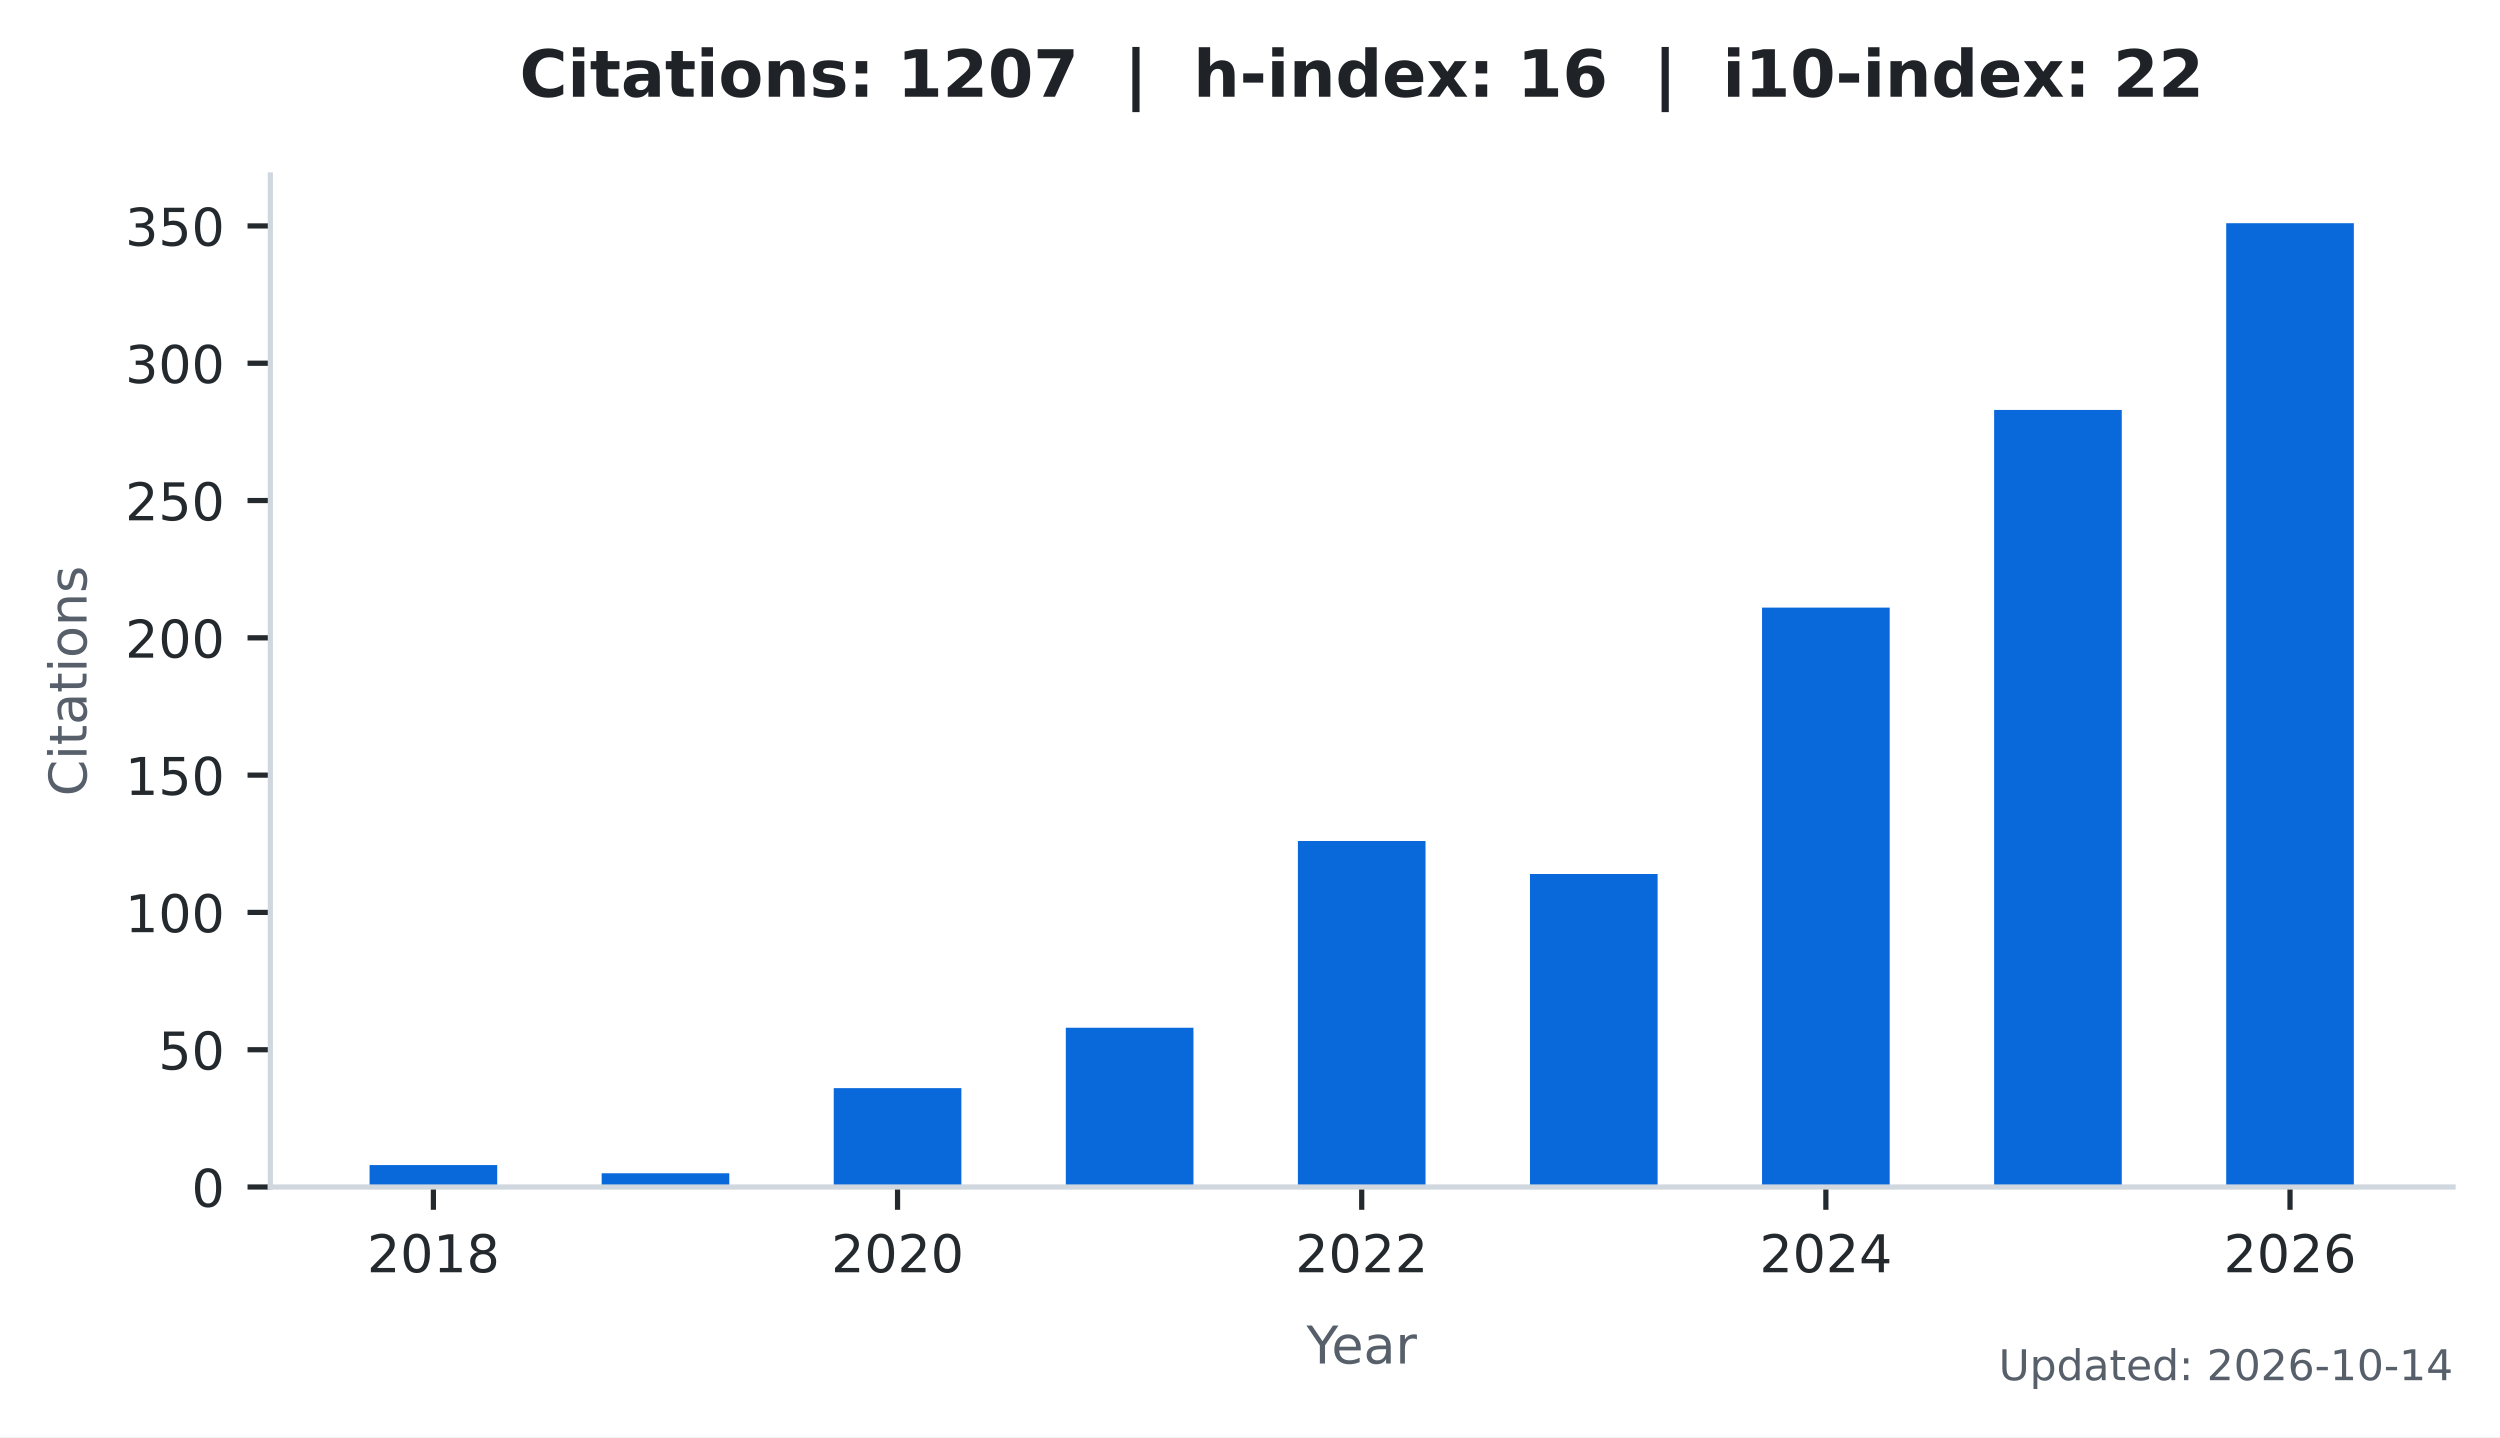
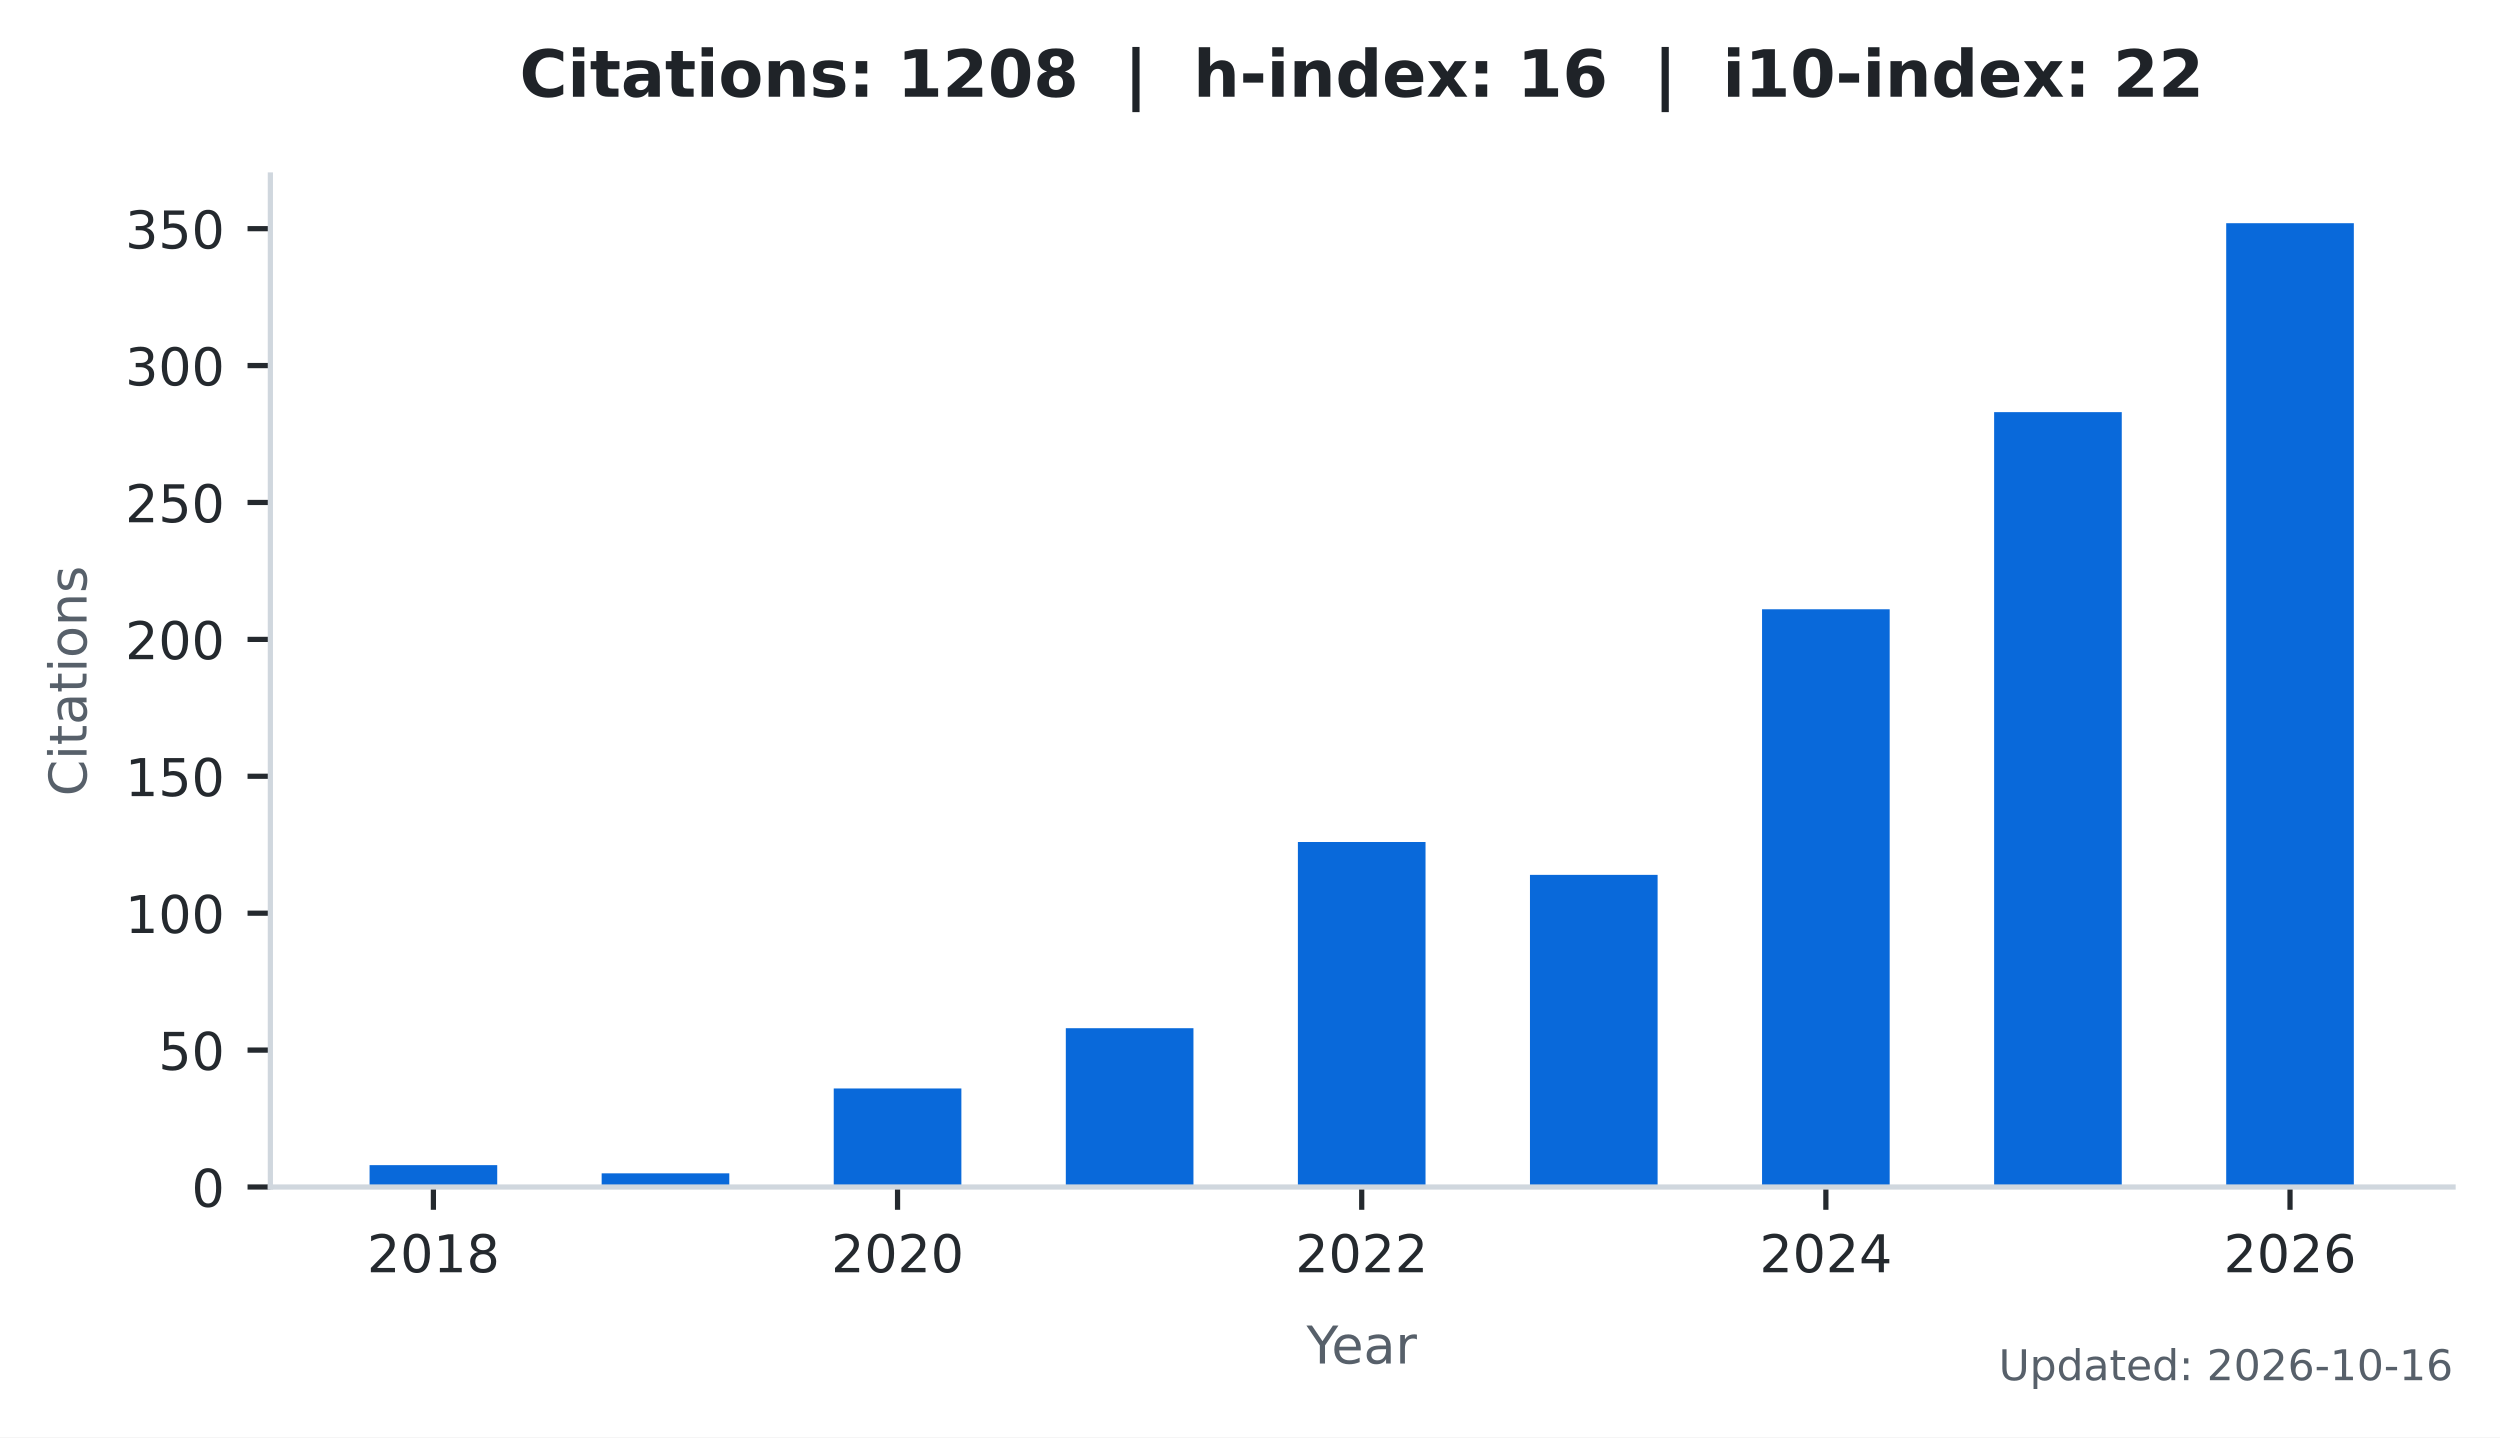
<svg xmlns="http://www.w3.org/2000/svg" xmlns:xlink="http://www.w3.org/1999/xlink" width="383.471pt" height="220.466pt" viewBox="0 0 383.471 220.466" version="1.1">
  <defs>
    <style type="text/css">*{stroke-linejoin: round; stroke-linecap: butt}</style>
  </defs>
  <g id="figure_1">
    <g id="patch_1">
      <path d="M 0 220.466  L 383.471 220.466  L 383.471 0  L 0 0  z " style="fill: #ffffff" />
    </g>
    <g id="axes_1">
      <g id="patch_2">
        <path d="M 41.471 182.074  L 376.271 182.074  L 376.271 26.842  L 41.471 26.842  z " style="fill: #ffffff" />
      </g>
      <g id="patch_3">
-         <path d="M 56.689 182.074  L 76.268 182.074  L 76.268 178.705  L 56.689 178.705  z " clip-path="url(#p76099738cc)" style="fill: #0969da" />
+         <path d="M 56.689 182.074  L 76.268 182.074  L 76.268 178.714  L 56.689 178.714  z " clip-path="url(#pdaecfb54b5)" style="fill: #0969da" />
      </g>
      <g id="patch_4">
-         <path d="M 92.287 182.074  L 111.866 182.074  L 111.866 179.968  L 92.287 179.968  z " clip-path="url(#p76099738cc)" style="fill: #0969da" />
+         <path d="M 92.287 182.074  L 111.866 182.074  L 111.866 179.974  L 92.287 179.974  z " clip-path="url(#pdaecfb54b5)" style="fill: #0969da" />
      </g>
      <g id="patch_5">
-         <path d="M 127.885 182.074  L 147.464 182.074  L 147.464 166.911  L 127.885 166.911  z " clip-path="url(#p76099738cc)" style="fill: #0969da" />
+         <path d="M 127.885 182.074  L 147.464 182.074  L 147.464 166.954  L 127.885 166.954  z " clip-path="url(#pdaecfb54b5)" style="fill: #0969da" />
      </g>
      <g id="patch_6">
-         <path d="M 163.483 182.074  L 183.062 182.074  L 183.062 157.645  L 163.483 157.645  z " clip-path="url(#p76099738cc)" style="fill: #0969da" />
+         <path d="M 163.483 182.074  L 183.062 182.074  L 183.062 157.714  L 163.483 157.714  z " clip-path="url(#pdaecfb54b5)" style="fill: #0969da" />
      </g>
      <g id="patch_7">
-         <path d="M 199.081 182.074  L 218.66 182.074  L 218.66 129.003  L 199.081 129.003  z " clip-path="url(#p76099738cc)" style="fill: #0969da" />
+         <path d="M 199.081 182.074  L 218.66 182.074  L 218.66 129.154  L 199.081 129.154  z " clip-path="url(#pdaecfb54b5)" style="fill: #0969da" />
      </g>
      <g id="patch_8">
-         <path d="M 234.679 182.074  L 254.258 182.074  L 254.258 134.058  L 234.679 134.058  z " clip-path="url(#p76099738cc)" style="fill: #0969da" />
+         <path d="M 234.679 182.074  L 254.258 182.074  L 254.258 134.194  L 234.679 134.194  z " clip-path="url(#pdaecfb54b5)" style="fill: #0969da" />
      </g>
      <g id="patch_9">
-         <path d="M 270.277 182.074  L 289.856 182.074  L 289.856 93.202  L 270.277 93.202  z " clip-path="url(#p76099738cc)" style="fill: #0969da" />
+         <path d="M 270.277 182.074  L 289.856 182.074  L 289.856 93.454  L 270.277 93.454  z " clip-path="url(#pdaecfb54b5)" style="fill: #0969da" />
      </g>
      <g id="patch_10">
-         <path d="M 305.875 182.074  L 325.454 182.074  L 325.454 62.876  L 305.875 62.876  z " clip-path="url(#p76099738cc)" style="fill: #0969da" />
+         <path d="M 305.875 182.074  L 325.454 182.074  L 325.454 63.214  L 305.875 63.214  z " clip-path="url(#pdaecfb54b5)" style="fill: #0969da" />
      </g>
      <g id="patch_11">
-         <path d="M 341.473 182.074  L 361.052 182.074  L 361.052 34.234  L 341.473 34.234  z " clip-path="url(#p76099738cc)" style="fill: #0969da" />
+         <path d="M 341.473 182.074  L 361.052 182.074  L 361.052 34.234  L 341.473 34.234  z " clip-path="url(#pdaecfb54b5)" style="fill: #0969da" />
      </g>
      <g id="matplotlib.axis_1">
        <g id="xtick_1">
          <g id="line2d_1">
            <defs>
-               <path id="mf064dfe8e4" d="M 0 0  L 0 3.5  " style="stroke: #24292e; stroke-width: 0.8" />
+               <path id="m89a519da83" d="M 0 0  L 0 3.5  " style="stroke: #24292e; stroke-width: 0.8" />
            </defs>
            <g>
-               <use xlink:href="#mf064dfe8e4" x="66.478" y="182.074" style="fill: #24292e; stroke: #24292e; stroke-width: 0.8" />
+               <use xlink:href="#m89a519da83" x="66.478" y="182.074" style="fill: #24292e; stroke: #24292e; stroke-width: 0.8" />
            </g>
          </g>
          <g id="text_1">
            <g style="fill: #24292e" transform="translate(56.29828 195.1523) scale(0.08 -0.08)">
              <defs>
                <path id="DejaVuSans-15" d="M 1228 531  L 3431 531  L 3431 0  L 469 0  L 469 531  Q 828 903 1448 1529  Q 2069 2156 2228 2338  Q 2531 2678 2651 2914  Q 2772 3150 2772 3378  Q 2772 3750 2511 3984  Q 2250 4219 1831 4219  Q 1534 4219 1204 4116  Q 875 4013 500 3803  L 500 4441  Q 881 4594 1212 4672  Q 1544 4750 1819 4750  Q 2544 4750 2975 4387  Q 3406 4025 3406 3419  Q 3406 3131 3298 2873  Q 3191 2616 2906 2266  Q 2828 2175 2409 1742  Q 1991 1309 1228 531  z " transform="scale(0.015625)" />
                <path id="DejaVuSans-13" d="M 2034 4250  Q 1547 4250 1301 3770  Q 1056 3291 1056 2328  Q 1056 1369 1301 889  Q 1547 409 2034 409  Q 2525 409 2770 889  Q 3016 1369 3016 2328  Q 3016 3291 2770 3770  Q 2525 4250 2034 4250  z M 2034 4750  Q 2819 4750 3233 4129  Q 3647 3509 3647 2328  Q 3647 1150 3233 529  Q 2819 -91 2034 -91  Q 1250 -91 836 529  Q 422 1150 422 2328  Q 422 3509 836 4129  Q 1250 4750 2034 4750  z " transform="scale(0.015625)" />
                <path id="DejaVuSans-14" d="M 794 531  L 1825 531  L 1825 4091  L 703 3866  L 703 4441  L 1819 4666  L 2450 4666  L 2450 531  L 3481 531  L 3481 0  L 794 0  L 794 531  z " transform="scale(0.015625)" />
                <path id="DejaVuSans-1b" d="M 2034 2216  Q 1584 2216 1326 1975  Q 1069 1734 1069 1313  Q 1069 891 1326 650  Q 1584 409 2034 409  Q 2484 409 2743 651  Q 3003 894 3003 1313  Q 3003 1734 2745 1975  Q 2488 2216 2034 2216  z M 1403 2484  Q 997 2584 770 2862  Q 544 3141 544 3541  Q 544 4100 942 4425  Q 1341 4750 2034 4750  Q 2731 4750 3128 4425  Q 3525 4100 3525 3541  Q 3525 3141 3298 2862  Q 3072 2584 2669 2484  Q 3125 2378 3379 2068  Q 3634 1759 3634 1313  Q 3634 634 3220 271  Q 2806 -91 2034 -91  Q 1263 -91 848 271  Q 434 634 434 1313  Q 434 1759 690 2068  Q 947 2378 1403 2484  z M 1172 3481  Q 1172 3119 1398 2916  Q 1625 2713 2034 2713  Q 2441 2713 2670 2916  Q 2900 3119 2900 3481  Q 2900 3844 2670 4047  Q 2441 4250 2034 4250  Q 1625 4250 1398 4047  Q 1172 3844 1172 3481  z " transform="scale(0.015625)" />
              </defs>
              <use xlink:href="#DejaVuSans-15" />
              <use xlink:href="#DejaVuSans-13" transform="translate(63.625 0)" />
              <use xlink:href="#DejaVuSans-14" transform="translate(127.25 0)" />
              <use xlink:href="#DejaVuSans-1b" transform="translate(190.875 0)" />
            </g>
          </g>
        </g>
        <g id="xtick_2">
          <g id="line2d_2">
            <g>
-               <use xlink:href="#mf064dfe8e4" x="137.674" y="182.074" style="fill: #24292e; stroke: #24292e; stroke-width: 0.8" />
+               <use xlink:href="#m89a519da83" x="137.674" y="182.074" style="fill: #24292e; stroke: #24292e; stroke-width: 0.8" />
            </g>
          </g>
          <g id="text_2">
            <g style="fill: #24292e" transform="translate(127.4945 195.1523) scale(0.08 -0.08)">
              <use xlink:href="#DejaVuSans-15" />
              <use xlink:href="#DejaVuSans-13" transform="translate(63.625 0)" />
              <use xlink:href="#DejaVuSans-15" transform="translate(127.25 0)" />
              <use xlink:href="#DejaVuSans-13" transform="translate(190.875 0)" />
            </g>
          </g>
        </g>
        <g id="xtick_3">
          <g id="line2d_3">
            <g>
-               <use xlink:href="#mf064dfe8e4" x="208.871" y="182.074" style="fill: #24292e; stroke: #24292e; stroke-width: 0.8" />
+               <use xlink:href="#m89a519da83" x="208.871" y="182.074" style="fill: #24292e; stroke: #24292e; stroke-width: 0.8" />
            </g>
          </g>
          <g id="text_3">
            <g style="fill: #24292e" transform="translate(198.6906 195.1523) scale(0.08 -0.08)">
              <use xlink:href="#DejaVuSans-15" />
              <use xlink:href="#DejaVuSans-13" transform="translate(63.625 0)" />
              <use xlink:href="#DejaVuSans-15" transform="translate(127.25 0)" />
              <use xlink:href="#DejaVuSans-15" transform="translate(190.875 0)" />
            </g>
          </g>
        </g>
        <g id="xtick_4">
          <g id="line2d_4">
            <g>
-               <use xlink:href="#mf064dfe8e4" x="280.067" y="182.074" style="fill: #24292e; stroke: #24292e; stroke-width: 0.8" />
+               <use xlink:href="#m89a519da83" x="280.067" y="182.074" style="fill: #24292e; stroke: #24292e; stroke-width: 0.8" />
            </g>
          </g>
          <g id="text_4">
            <g style="fill: #24292e" transform="translate(269.8868 195.1523) scale(0.08 -0.08)">
              <defs>
                <path id="DejaVuSans-17" d="M 2419 4116  L 825 1625  L 2419 1625  L 2419 4116  z M 2253 4666  L 3047 4666  L 3047 1625  L 3713 1625  L 3713 1100  L 3047 1100  L 3047 0  L 2419 0  L 2419 1100  L 313 1100  L 313 1709  L 2253 4666  z " transform="scale(0.015625)" />
              </defs>
              <use xlink:href="#DejaVuSans-15" />
              <use xlink:href="#DejaVuSans-13" transform="translate(63.625 0)" />
              <use xlink:href="#DejaVuSans-15" transform="translate(127.25 0)" />
              <use xlink:href="#DejaVuSans-17" transform="translate(190.875 0)" />
            </g>
          </g>
        </g>
        <g id="xtick_5">
          <g id="line2d_5">
            <g>
-               <use xlink:href="#mf064dfe8e4" x="351.263" y="182.074" style="fill: #24292e; stroke: #24292e; stroke-width: 0.8" />
+               <use xlink:href="#m89a519da83" x="351.263" y="182.074" style="fill: #24292e; stroke: #24292e; stroke-width: 0.8" />
            </g>
          </g>
          <g id="text_5">
            <g style="fill: #24292e" transform="translate(341.083 195.1523) scale(0.08 -0.08)">
              <defs>
                <path id="DejaVuSans-19" d="M 2113 2584  Q 1688 2584 1439 2293  Q 1191 2003 1191 1497  Q 1191 994 1439 701  Q 1688 409 2113 409  Q 2538 409 2786 701  Q 3034 994 3034 1497  Q 3034 2003 2786 2293  Q 2538 2584 2113 2584  z M 3366 4563  L 3366 3988  Q 3128 4100 2886 4159  Q 2644 4219 2406 4219  Q 1781 4219 1451 3797  Q 1122 3375 1075 2522  Q 1259 2794 1537 2939  Q 1816 3084 2150 3084  Q 2853 3084 3261 2657  Q 3669 2231 3669 1497  Q 3669 778 3244 343  Q 2819 -91 2113 -91  Q 1303 -91 875 529  Q 447 1150 447 2328  Q 447 3434 972 4092  Q 1497 4750 2381 4750  Q 2619 4750 2861 4703  Q 3103 4656 3366 4563  z " transform="scale(0.015625)" />
              </defs>
              <use xlink:href="#DejaVuSans-15" />
              <use xlink:href="#DejaVuSans-13" transform="translate(63.625 0)" />
              <use xlink:href="#DejaVuSans-15" transform="translate(127.25 0)" />
              <use xlink:href="#DejaVuSans-19" transform="translate(190.875 0)" />
            </g>
          </g>
        </g>
        <g id="text_6">
          <g style="fill: #57606a" transform="translate(200.4019 209.1523) scale(0.08 -0.08)">
            <defs>
              <path id="DejaVuSans-3c" d="M -13 4666  L 666 4666  L 1959 2747  L 3244 4666  L 3922 4666  L 2272 2222  L 2272 0  L 1638 0  L 1638 2222  L -13 4666  z " transform="scale(0.015625)" />
              <path id="DejaVuSans-48" d="M 3597 1894  L 3597 1613  L 953 1613  Q 991 1019 1311 708  Q 1631 397 2203 397  Q 2534 397 2845 478  Q 3156 559 3463 722  L 3463 178  Q 3153 47 2828 -22  Q 2503 -91 2169 -91  Q 1331 -91 842 396  Q 353 884 353 1716  Q 353 2575 817 3079  Q 1281 3584 2069 3584  Q 2775 3584 3186 3129  Q 3597 2675 3597 1894  z M 3022 2063  Q 3016 2534 2758 2815  Q 2500 3097 2075 3097  Q 1594 3097 1305 2825  Q 1016 2553 972 2059  L 3022 2063  z " transform="scale(0.015625)" />
              <path id="DejaVuSans-44" d="M 2194 1759  Q 1497 1759 1228 1600  Q 959 1441 959 1056  Q 959 750 1161 570  Q 1363 391 1709 391  Q 2188 391 2477 730  Q 2766 1069 2766 1631  L 2766 1759  L 2194 1759  z M 3341 1997  L 3341 0  L 2766 0  L 2766 531  Q 2569 213 2275 61  Q 1981 -91 1556 -91  Q 1019 -91 701 211  Q 384 513 384 1019  Q 384 1609 779 1909  Q 1175 2209 1959 2209  L 2766 2209  L 2766 2266  Q 2766 2663 2505 2880  Q 2244 3097 1772 3097  Q 1472 3097 1187 3025  Q 903 2953 641 2809  L 641 3341  Q 956 3463 1253 3523  Q 1550 3584 1831 3584  Q 2591 3584 2966 3190  Q 3341 2797 3341 1997  z " transform="scale(0.015625)" />
              <path id="DejaVuSans-55" d="M 2631 2963  Q 2534 3019 2420 3045  Q 2306 3072 2169 3072  Q 1681 3072 1420 2755  Q 1159 2438 1159 1844  L 1159 0  L 581 0  L 581 3500  L 1159 3500  L 1159 2956  Q 1341 3275 1631 3429  Q 1922 3584 2338 3584  Q 2397 3584 2469 3576  Q 2541 3569 2628 3553  L 2631 2963  z " transform="scale(0.015625)" />
            </defs>
            <use xlink:href="#DejaVuSans-3c" />
            <use xlink:href="#DejaVuSans-48" transform="translate(47.79688 0)" />
            <use xlink:href="#DejaVuSans-44" transform="translate(109.3281 0)" />
            <use xlink:href="#DejaVuSans-55" transform="translate(170.6094 0)" />
          </g>
        </g>
      </g>
      <g id="matplotlib.axis_2">
        <g id="ytick_1">
          <g id="line2d_6">
            <defs>
-               <path id="me6061c3092" d="M 0 0  L -3.5 0  " style="stroke: #24292e; stroke-width: 0.8" />
+               <path id="mbbc6c8b63c" d="M 0 0  L -3.5 0  " style="stroke: #24292e; stroke-width: 0.8" />
            </defs>
            <g>
-               <use xlink:href="#me6061c3092" x="41.471" y="182.074" style="fill: #24292e; stroke: #24292e; stroke-width: 0.8" />
+               <use xlink:href="#mbbc6c8b63c" x="41.471" y="182.074" style="fill: #24292e; stroke: #24292e; stroke-width: 0.8" />
            </g>
          </g>
          <g id="text_7">
            <g style="fill: #24292e" transform="translate(29.38062 185.1132) scale(0.08 -0.08)">
              <use xlink:href="#DejaVuSans-13" />
            </g>
          </g>
        </g>
        <g id="ytick_2">
          <g id="line2d_7">
            <g>
-               <use xlink:href="#me6061c3092" x="41.471" y="161.014" style="fill: #24292e; stroke: #24292e; stroke-width: 0.8" />
+               <use xlink:href="#mbbc6c8b63c" x="41.471" y="161.074" style="fill: #24292e; stroke: #24292e; stroke-width: 0.8" />
            </g>
          </g>
          <g id="text_8">
-             <g style="fill: #24292e" transform="translate(24.29062 164.0534) scale(0.08 -0.08)">
+             <g style="fill: #24292e" transform="translate(24.29062 164.1132) scale(0.08 -0.08)">
              <defs>
                <path id="DejaVuSans-18" d="M 691 4666  L 3169 4666  L 3169 4134  L 1269 4134  L 1269 2991  Q 1406 3038 1543 3061  Q 1681 3084 1819 3084  Q 2600 3084 3056 2656  Q 3513 2228 3513 1497  Q 3513 744 3044 326  Q 2575 -91 1722 -91  Q 1428 -91 1123 -41  Q 819 9 494 109  L 494 744  Q 775 591 1075 516  Q 1375 441 1709 441  Q 2250 441 2565 725  Q 2881 1009 2881 1497  Q 2881 1984 2565 2268  Q 2250 2553 1709 2553  Q 1456 2553 1204 2497  Q 953 2441 691 2322  L 691 4666  z " transform="scale(0.015625)" />
              </defs>
              <use xlink:href="#DejaVuSans-18" />
              <use xlink:href="#DejaVuSans-13" transform="translate(63.625 0)" />
            </g>
          </g>
        </g>
        <g id="ytick_3">
          <g id="line2d_8">
            <g>
-               <use xlink:href="#me6061c3092" x="41.471" y="139.955" style="fill: #24292e; stroke: #24292e; stroke-width: 0.8" />
+               <use xlink:href="#mbbc6c8b63c" x="41.471" y="140.074" style="fill: #24292e; stroke: #24292e; stroke-width: 0.8" />
            </g>
          </g>
          <g id="text_9">
-             <g style="fill: #24292e" transform="translate(19.20062 142.9936) scale(0.08 -0.08)">
+             <g style="fill: #24292e" transform="translate(19.20062 143.1132) scale(0.08 -0.08)">
              <use xlink:href="#DejaVuSans-14" />
              <use xlink:href="#DejaVuSans-13" transform="translate(63.625 0)" />
              <use xlink:href="#DejaVuSans-13" transform="translate(127.25 0)" />
            </g>
          </g>
        </g>
        <g id="ytick_4">
          <g id="line2d_9">
            <g>
-               <use xlink:href="#me6061c3092" x="41.471" y="118.895" style="fill: #24292e; stroke: #24292e; stroke-width: 0.8" />
+               <use xlink:href="#mbbc6c8b63c" x="41.471" y="119.074" style="fill: #24292e; stroke: #24292e; stroke-width: 0.8" />
            </g>
          </g>
          <g id="text_10">
-             <g style="fill: #24292e" transform="translate(19.20062 121.9338) scale(0.08 -0.08)">
+             <g style="fill: #24292e" transform="translate(19.20062 122.1132) scale(0.08 -0.08)">
              <use xlink:href="#DejaVuSans-14" />
              <use xlink:href="#DejaVuSans-18" transform="translate(63.625 0)" />
              <use xlink:href="#DejaVuSans-13" transform="translate(127.25 0)" />
            </g>
          </g>
        </g>
        <g id="ytick_5">
          <g id="line2d_10">
            <g>
-               <use xlink:href="#me6061c3092" x="41.471" y="97.835" style="fill: #24292e; stroke: #24292e; stroke-width: 0.8" />
+               <use xlink:href="#mbbc6c8b63c" x="41.471" y="98.074" style="fill: #24292e; stroke: #24292e; stroke-width: 0.8" />
            </g>
          </g>
          <g id="text_11">
-             <g style="fill: #24292e" transform="translate(19.20062 100.8739) scale(0.08 -0.08)">
+             <g style="fill: #24292e" transform="translate(19.20062 101.1132) scale(0.08 -0.08)">
              <use xlink:href="#DejaVuSans-15" />
              <use xlink:href="#DejaVuSans-13" transform="translate(63.625 0)" />
              <use xlink:href="#DejaVuSans-13" transform="translate(127.25 0)" />
            </g>
          </g>
        </g>
        <g id="ytick_6">
          <g id="line2d_11">
            <g>
-               <use xlink:href="#me6061c3092" x="41.471" y="76.775" style="fill: #24292e; stroke: #24292e; stroke-width: 0.8" />
+               <use xlink:href="#mbbc6c8b63c" x="41.471" y="77.074" style="fill: #24292e; stroke: #24292e; stroke-width: 0.8" />
            </g>
          </g>
          <g id="text_12">
-             <g style="fill: #24292e" transform="translate(19.20062 79.8141) scale(0.08 -0.08)">
+             <g style="fill: #24292e" transform="translate(19.20062 80.11325) scale(0.08 -0.08)">
              <use xlink:href="#DejaVuSans-15" />
              <use xlink:href="#DejaVuSans-18" transform="translate(63.625 0)" />
              <use xlink:href="#DejaVuSans-13" transform="translate(127.25 0)" />
            </g>
          </g>
        </g>
        <g id="ytick_7">
          <g id="line2d_12">
            <g>
-               <use xlink:href="#me6061c3092" x="41.471" y="55.715" style="fill: #24292e; stroke: #24292e; stroke-width: 0.8" />
+               <use xlink:href="#mbbc6c8b63c" x="41.471" y="56.074" style="fill: #24292e; stroke: #24292e; stroke-width: 0.8" />
            </g>
          </g>
          <g id="text_13">
-             <g style="fill: #24292e" transform="translate(19.20062 58.75428) scale(0.08 -0.08)">
+             <g style="fill: #24292e" transform="translate(19.20062 59.11325) scale(0.08 -0.08)">
              <defs>
                <path id="DejaVuSans-16" d="M 2597 2516  Q 3050 2419 3304 2112  Q 3559 1806 3559 1356  Q 3559 666 3084 287  Q 2609 -91 1734 -91  Q 1441 -91 1130 -33  Q 819 25 488 141  L 488 750  Q 750 597 1062 519  Q 1375 441 1716 441  Q 2309 441 2620 675  Q 2931 909 2931 1356  Q 2931 1769 2642 2001  Q 2353 2234 1838 2234  L 1294 2234  L 1294 2753  L 1863 2753  Q 2328 2753 2575 2939  Q 2822 3125 2822 3475  Q 2822 3834 2567 4026  Q 2313 4219 1838 4219  Q 1578 4219 1281 4162  Q 984 4106 628 3988  L 628 4550  Q 988 4650 1302 4700  Q 1616 4750 1894 4750  Q 2613 4750 3031 4423  Q 3450 4097 3450 3541  Q 3450 3153 3228 2886  Q 3006 2619 2597 2516  z " transform="scale(0.015625)" />
              </defs>
              <use xlink:href="#DejaVuSans-16" />
              <use xlink:href="#DejaVuSans-13" transform="translate(63.625 0)" />
              <use xlink:href="#DejaVuSans-13" transform="translate(127.25 0)" />
            </g>
          </g>
        </g>
        <g id="ytick_8">
          <g id="line2d_13">
            <g>
-               <use xlink:href="#me6061c3092" x="41.471" y="34.655" style="fill: #24292e; stroke: #24292e; stroke-width: 0.8" />
+               <use xlink:href="#mbbc6c8b63c" x="41.471" y="35.074" style="fill: #24292e; stroke: #24292e; stroke-width: 0.8" />
            </g>
          </g>
          <g id="text_14">
-             <g style="fill: #24292e" transform="translate(19.20062 37.69445) scale(0.08 -0.08)">
+             <g style="fill: #24292e" transform="translate(19.20062 38.11325) scale(0.08 -0.08)">
              <use xlink:href="#DejaVuSans-16" />
              <use xlink:href="#DejaVuSans-18" transform="translate(63.625 0)" />
              <use xlink:href="#DejaVuSans-13" transform="translate(127.25 0)" />
            </g>
          </g>
        </g>
        <g id="text_15">
          <g style="fill: #57606a" transform="translate(13.27875 122.1276) rotate(-90) scale(0.08 -0.08)">
            <defs>
              <path id="DejaVuSans-26" d="M 4122 4306  L 4122 3641  Q 3803 3938 3442 4084  Q 3081 4231 2675 4231  Q 1875 4231 1450 3742  Q 1025 3253 1025 2328  Q 1025 1406 1450 917  Q 1875 428 2675 428  Q 3081 428 3442 575  Q 3803 722 4122 1019  L 4122 359  Q 3791 134 3420 21  Q 3050 -91 2638 -91  Q 1578 -91 968 557  Q 359 1206 359 2328  Q 359 3453 968 4101  Q 1578 4750 2638 4750  Q 3056 4750 3426 4639  Q 3797 4528 4122 4306  z " transform="scale(0.015625)" />
              <path id="DejaVuSans-4c" d="M 603 3500  L 1178 3500  L 1178 0  L 603 0  L 603 3500  z M 603 4863  L 1178 4863  L 1178 4134  L 603 4134  L 603 4863  z " transform="scale(0.015625)" />
              <path id="DejaVuSans-57" d="M 1172 4494  L 1172 3500  L 2356 3500  L 2356 3053  L 1172 3053  L 1172 1153  Q 1172 725 1289 603  Q 1406 481 1766 481  L 2356 481  L 2356 0  L 1766 0  Q 1100 0 847 248  Q 594 497 594 1153  L 594 3053  L 172 3053  L 172 3500  L 594 3500  L 594 4494  L 1172 4494  z " transform="scale(0.015625)" />
              <path id="DejaVuSans-52" d="M 1959 3097  Q 1497 3097 1228 2736  Q 959 2375 959 1747  Q 959 1119 1226 758  Q 1494 397 1959 397  Q 2419 397 2687 759  Q 2956 1122 2956 1747  Q 2956 2369 2687 2733  Q 2419 3097 1959 3097  z M 1959 3584  Q 2709 3584 3137 3096  Q 3566 2609 3566 1747  Q 3566 888 3137 398  Q 2709 -91 1959 -91  Q 1206 -91 779 398  Q 353 888 353 1747  Q 353 2609 779 3096  Q 1206 3584 1959 3584  z " transform="scale(0.015625)" />
              <path id="DejaVuSans-51" d="M 3513 2113  L 3513 0  L 2938 0  L 2938 2094  Q 2938 2591 2744 2837  Q 2550 3084 2163 3084  Q 1697 3084 1428 2787  Q 1159 2491 1159 1978  L 1159 0  L 581 0  L 581 3500  L 1159 3500  L 1159 2956  Q 1366 3272 1645 3428  Q 1925 3584 2291 3584  Q 2894 3584 3203 3211  Q 3513 2838 3513 2113  z " transform="scale(0.015625)" />
              <path id="DejaVuSans-56" d="M 2834 3397  L 2834 2853  Q 2591 2978 2328 3040  Q 2066 3103 1784 3103  Q 1356 3103 1142 2972  Q 928 2841 928 2578  Q 928 2378 1081 2264  Q 1234 2150 1697 2047  L 1894 2003  Q 2506 1872 2764 1633  Q 3022 1394 3022 966  Q 3022 478 2636 193  Q 2250 -91 1575 -91  Q 1294 -91 989 -36  Q 684 19 347 128  L 347 722  Q 666 556 975 473  Q 1284 391 1588 391  Q 1994 391 2212 530  Q 2431 669 2431 922  Q 2431 1156 2273 1281  Q 2116 1406 1581 1522  L 1381 1569  Q 847 1681 609 1914  Q 372 2147 372 2553  Q 372 3047 722 3315  Q 1072 3584 1716 3584  Q 2034 3584 2315 3537  Q 2597 3491 2834 3397  z " transform="scale(0.015625)" />
            </defs>
            <use xlink:href="#DejaVuSans-26" />
            <use xlink:href="#DejaVuSans-4c" transform="translate(69.82812 0)" />
            <use xlink:href="#DejaVuSans-57" transform="translate(97.60938 0)" />
            <use xlink:href="#DejaVuSans-44" transform="translate(136.8125 0)" />
            <use xlink:href="#DejaVuSans-57" transform="translate(198.0938 0)" />
            <use xlink:href="#DejaVuSans-4c" transform="translate(237.2969 0)" />
            <use xlink:href="#DejaVuSans-52" transform="translate(265.0781 0)" />
            <use xlink:href="#DejaVuSans-51" transform="translate(326.2656 0)" />
            <use xlink:href="#DejaVuSans-56" transform="translate(389.6406 0)" />
          </g>
        </g>
      </g>
      <g id="patch_12">
        <path d="M 41.471 182.074  L 41.471 26.842  " style="fill: none; stroke: #d0d7de; stroke-width: 0.8; stroke-linejoin: miter; stroke-linecap: square" />
      </g>
      <g id="patch_13">
        <path d="M 41.471 182.074  L 376.271 182.074  " style="fill: none; stroke: #d0d7de; stroke-width: 0.8; stroke-linejoin: miter; stroke-linecap: square" />
      </g>
      <g id="text_16">
        <g style="fill: #57606a" transform="translate(306.5723 211.7047) scale(0.065 -0.065)">
          <defs>
            <path id="DejaVuSans-38" d="M 556 4666  L 1191 4666  L 1191 1831  Q 1191 1081 1462 751  Q 1734 422 2344 422  Q 2950 422 3222 751  Q 3494 1081 3494 1831  L 3494 4666  L 4128 4666  L 4128 1753  Q 4128 841 3676 375  Q 3225 -91 2344 -91  Q 1459 -91 1007 375  Q 556 841 556 1753  L 556 4666  z " transform="scale(0.015625)" />
            <path id="DejaVuSans-53" d="M 1159 525  L 1159 -1331  L 581 -1331  L 581 3500  L 1159 3500  L 1159 2969  Q 1341 3281 1617 3432  Q 1894 3584 2278 3584  Q 2916 3584 3314 3078  Q 3713 2572 3713 1747  Q 3713 922 3314 415  Q 2916 -91 2278 -91  Q 1894 -91 1617 61  Q 1341 213 1159 525  z M 3116 1747  Q 3116 2381 2855 2742  Q 2594 3103 2138 3103  Q 1681 3103 1420 2742  Q 1159 2381 1159 1747  Q 1159 1113 1420 752  Q 1681 391 2138 391  Q 2594 391 2855 752  Q 3116 1113 3116 1747  z " transform="scale(0.015625)" />
            <path id="DejaVuSans-47" d="M 2906 2969  L 2906 4863  L 3481 4863  L 3481 0  L 2906 0  L 2906 525  Q 2725 213 2448 61  Q 2172 -91 1784 -91  Q 1150 -91 751 415  Q 353 922 353 1747  Q 353 2572 751 3078  Q 1150 3584 1784 3584  Q 2172 3584 2448 3432  Q 2725 3281 2906 2969  z M 947 1747  Q 947 1113 1208 752  Q 1469 391 1925 391  Q 2381 391 2643 752  Q 2906 1113 2906 1747  Q 2906 2381 2643 2742  Q 2381 3103 1925 3103  Q 1469 3103 1208 2742  Q 947 2381 947 1747  z " transform="scale(0.015625)" />
            <path id="DejaVuSans-1d" d="M 750 794  L 1409 794  L 1409 0  L 750 0  L 750 794  z M 750 3309  L 1409 3309  L 1409 2516  L 750 2516  L 750 3309  z " transform="scale(0.015625)" />
            <path id="DejaVuSans-3" transform="scale(0.015625)" />
            <path id="DejaVuSans-10" d="M 313 2009  L 1997 2009  L 1997 1497  L 313 1497  L 313 2009  z " transform="scale(0.015625)" />
          </defs>
          <use xlink:href="#DejaVuSans-38" />
          <use xlink:href="#DejaVuSans-53" transform="translate(73.1875 0)" />
          <use xlink:href="#DejaVuSans-47" transform="translate(136.6719 0)" />
          <use xlink:href="#DejaVuSans-44" transform="translate(200.1562 0)" />
          <use xlink:href="#DejaVuSans-57" transform="translate(261.4375 0)" />
          <use xlink:href="#DejaVuSans-48" transform="translate(300.6406 0)" />
          <use xlink:href="#DejaVuSans-47" transform="translate(362.1719 0)" />
          <use xlink:href="#DejaVuSans-1d" transform="translate(425.6562 0)" />
          <use xlink:href="#DejaVuSans-3" transform="translate(459.3438 0)" />
          <use xlink:href="#DejaVuSans-15" transform="translate(491.125 0)" />
          <use xlink:href="#DejaVuSans-13" transform="translate(554.75 0)" />
          <use xlink:href="#DejaVuSans-15" transform="translate(618.375 0)" />
          <use xlink:href="#DejaVuSans-19" transform="translate(682 0)" />
          <use xlink:href="#DejaVuSans-10" transform="translate(745.625 0)" />
          <use xlink:href="#DejaVuSans-14" transform="translate(781.7031 0)" />
          <use xlink:href="#DejaVuSans-13" transform="translate(845.3281 0)" />
          <use xlink:href="#DejaVuSans-10" transform="translate(908.9531 0)" />
          <use xlink:href="#DejaVuSans-14" transform="translate(945.0312 0)" />
-           <use xlink:href="#DejaVuSans-17" transform="translate(1008.656 0)" />
+           <use xlink:href="#DejaVuSans-19" transform="translate(1008.656 0)" />
        </g>
      </g>
      <g id="text_17">
        <g style="fill: #1f2328" transform="translate(79.70109 14.84219) scale(0.1 -0.1)">
          <defs>
            <path id="DejaVuSans-Bold-26" d="M 4288 256  Q 3956 84 3597 -3  Q 3238 -91 2847 -91  Q 1681 -91 1000 561  Q 319 1213 319 2328  Q 319 3447 1000 4098  Q 1681 4750 2847 4750  Q 3238 4750 3597 4662  Q 3956 4575 4288 4403  L 4288 3438  Q 3953 3666 3628 3772  Q 3303 3878 2944 3878  Q 2300 3878 1931 3465  Q 1563 3053 1563 2328  Q 1563 1606 1931 1193  Q 2300 781 2944 781  Q 3303 781 3628 887  Q 3953 994 4288 1222  L 4288 256  z " transform="scale(0.015625)" />
            <path id="DejaVuSans-Bold-4c" d="M 538 3500  L 1656 3500  L 1656 0  L 538 0  L 538 3500  z M 538 4863  L 1656 4863  L 1656 3950  L 538 3950  L 538 4863  z " transform="scale(0.015625)" />
            <path id="DejaVuSans-Bold-57" d="M 1759 4494  L 1759 3500  L 2913 3500  L 2913 2700  L 1759 2700  L 1759 1216  Q 1759 972 1856 886  Q 1953 800 2241 800  L 2816 800  L 2816 0  L 1856 0  Q 1194 0 917 276  Q 641 553 641 1216  L 641 2700  L 84 2700  L 84 3500  L 641 3500  L 641 4494  L 1759 4494  z " transform="scale(0.015625)" />
            <path id="DejaVuSans-Bold-44" d="M 2106 1575  Q 1756 1575 1579 1456  Q 1403 1338 1403 1106  Q 1403 894 1545 773  Q 1688 653 1941 653  Q 2256 653 2472 879  Q 2688 1106 2688 1447  L 2688 1575  L 2106 1575  z M 3816 1997  L 3816 0  L 2688 0  L 2688 519  Q 2463 200 2181 54  Q 1900 -91 1497 -91  Q 953 -91 614 226  Q 275 544 275 1050  Q 275 1666 698 1953  Q 1122 2241 2028 2241  L 2688 2241  L 2688 2328  Q 2688 2594 2478 2717  Q 2269 2841 1825 2841  Q 1466 2841 1156 2769  Q 847 2697 581 2553  L 581 3406  Q 941 3494 1303 3539  Q 1666 3584 2028 3584  Q 2975 3584 3395 3211  Q 3816 2838 3816 1997  z " transform="scale(0.015625)" />
            <path id="DejaVuSans-Bold-52" d="M 2203 2784  Q 1831 2784 1636 2517  Q 1441 2250 1441 1747  Q 1441 1244 1636 976  Q 1831 709 2203 709  Q 2569 709 2762 976  Q 2956 1244 2956 1747  Q 2956 2250 2762 2517  Q 2569 2784 2203 2784  z M 2203 3584  Q 3106 3584 3614 3096  Q 4122 2609 4122 1747  Q 4122 884 3614 396  Q 3106 -91 2203 -91  Q 1297 -91 786 396  Q 275 884 275 1747  Q 275 2609 786 3096  Q 1297 3584 2203 3584  z " transform="scale(0.015625)" />
            <path id="DejaVuSans-Bold-51" d="M 4056 2131  L 4056 0  L 2931 0  L 2931 347  L 2931 1631  Q 2931 2084 2911 2256  Q 2891 2428 2841 2509  Q 2775 2619 2662 2680  Q 2550 2741 2406 2741  Q 2056 2741 1856 2470  Q 1656 2200 1656 1722  L 1656 0  L 538 0  L 538 3500  L 1656 3500  L 1656 2988  Q 1909 3294 2193 3439  Q 2478 3584 2822 3584  Q 3428 3584 3742 3212  Q 4056 2841 4056 2131  z " transform="scale(0.015625)" />
            <path id="DejaVuSans-Bold-56" d="M 3272 3391  L 3272 2541  Q 2913 2691 2578 2766  Q 2244 2841 1947 2841  Q 1628 2841 1473 2761  Q 1319 2681 1319 2516  Q 1319 2381 1436 2309  Q 1553 2238 1856 2203  L 2053 2175  Q 2913 2066 3209 1816  Q 3506 1566 3506 1031  Q 3506 472 3093 190  Q 2681 -91 1863 -91  Q 1516 -91 1145 -36  Q 775 19 384 128  L 384 978  Q 719 816 1070 734  Q 1422 653 1784 653  Q 2113 653 2278 743  Q 2444 834 2444 1013  Q 2444 1163 2330 1236  Q 2216 1309 1875 1350  L 1678 1375  Q 931 1469 631 1722  Q 331 1975 331 2491  Q 331 3047 712 3315  Q 1094 3584 1881 3584  Q 2191 3584 2531 3537  Q 2872 3491 3272 3391  z " transform="scale(0.015625)" />
            <path id="DejaVuSans-Bold-1d" d="M 716 3500  L 1844 3500  L 1844 2291  L 716 2291  L 716 3500  z M 716 1209  L 1844 1209  L 1844 0  L 716 0  L 716 1209  z " transform="scale(0.015625)" />
            <path id="DejaVuSans-Bold-3" transform="scale(0.015625)" />
            <path id="DejaVuSans-Bold-14" d="M 750 831  L 1813 831  L 1813 3847  L 722 3622  L 722 4441  L 1806 4666  L 2950 4666  L 2950 831  L 4013 831  L 4013 0  L 750 0  L 750 831  z " transform="scale(0.015625)" />
            <path id="DejaVuSans-Bold-15" d="M 1844 884  L 3897 884  L 3897 0  L 506 0  L 506 884  L 2209 2388  Q 2438 2594 2547 2791  Q 2656 2988 2656 3200  Q 2656 3528 2436 3728  Q 2216 3928 1850 3928  Q 1569 3928 1234 3808  Q 900 3688 519 3450  L 519 4475  Q 925 4609 1322 4679  Q 1719 4750 2100 4750  Q 2938 4750 3402 4381  Q 3866 4013 3866 3353  Q 3866 2972 3669 2642  Q 3472 2313 2841 1759  L 1844 884  z " transform="scale(0.015625)" />
            <path id="DejaVuSans-Bold-13" d="M 2944 2338  Q 2944 3213 2780 3570  Q 2616 3928 2228 3928  Q 1841 3928 1675 3570  Q 1509 3213 1509 2338  Q 1509 1453 1675 1090  Q 1841 728 2228 728  Q 2613 728 2778 1090  Q 2944 1453 2944 2338  z M 4147 2328  Q 4147 1169 3647 539  Q 3147 -91 2228 -91  Q 1306 -91 806 539  Q 306 1169 306 2328  Q 306 3491 806 4120  Q 1306 4750 2228 4750  Q 3147 4750 3647 4120  Q 4147 3491 4147 2328  z " transform="scale(0.015625)" />
-             <path id="DejaVuSans-Bold-1a" d="M 428 4666  L 3944 4666  L 3944 3988  L 2125 0  L 953 0  L 2675 3781  L 428 3781  L 428 4666  z " transform="scale(0.015625)" />
+             <path id="DejaVuSans-Bold-1b" d="M 2228 2088  Q 1891 2088 1709 1903  Q 1528 1719 1528 1375  Q 1528 1031 1709 848  Q 1891 666 2228 666  Q 2563 666 2741 848  Q 2919 1031 2919 1375  Q 2919 1722 2741 1905  Q 2563 2088 2228 2088  z M 1350 2484  Q 925 2613 709 2878  Q 494 3144 494 3541  Q 494 4131 934 4440  Q 1375 4750 2228 4750  Q 3075 4750 3515 4442  Q 3956 4134 3956 3541  Q 3956 3144 3739 2878  Q 3522 2613 3097 2484  Q 3572 2353 3814 2058  Q 4056 1763 4056 1313  Q 4056 619 3595 264  Q 3134 -91 2228 -91  Q 1319 -91 855 264  Q 391 619 391 1313  Q 391 1763 633 2058  Q 875 2353 1350 2484  z M 1631 3419  Q 1631 3141 1786 2991  Q 1941 2841 2228 2841  Q 2509 2841 2662 2991  Q 2816 3141 2816 3419  Q 2816 3697 2662 3845  Q 2509 3994 2228 3994  Q 1941 3994 1786 3844  Q 1631 3694 1631 3419  z " transform="scale(0.015625)" />
            <path id="DejaVuSans-Bold-5f" d="M 1522 4891  L 1522 -1509  L 813 -1509  L 813 4891  L 1522 4891  z " transform="scale(0.015625)" />
            <path id="DejaVuSans-Bold-4b" d="M 4056 2131  L 4056 0  L 2931 0  L 2931 347  L 2931 1625  Q 2931 2084 2911 2256  Q 2891 2428 2841 2509  Q 2775 2619 2662 2680  Q 2550 2741 2406 2741  Q 2056 2741 1856 2470  Q 1656 2200 1656 1722  L 1656 0  L 538 0  L 538 4863  L 1656 4863  L 1656 2988  Q 1909 3294 2193 3439  Q 2478 3584 2822 3584  Q 3428 3584 3742 3212  Q 4056 2841 4056 2131  z " transform="scale(0.015625)" />
            <path id="DejaVuSans-Bold-10" d="M 347 2297  L 2309 2297  L 2309 1388  L 347 1388  L 347 2297  z " transform="scale(0.015625)" />
            <path id="DejaVuSans-Bold-47" d="M 2919 2988  L 2919 4863  L 4044 4863  L 4044 0  L 2919 0  L 2919 506  Q 2688 197 2409 53  Q 2131 -91 1766 -91  Q 1119 -91 703 423  Q 288 938 288 1747  Q 288 2556 703 3070  Q 1119 3584 1766 3584  Q 2128 3584 2408 3439  Q 2688 3294 2919 2988  z M 2181 722  Q 2541 722 2730 984  Q 2919 1247 2919 1747  Q 2919 2247 2730 2509  Q 2541 2772 2181 2772  Q 1825 2772 1636 2509  Q 1447 2247 1447 1747  Q 1447 1247 1636 984  Q 1825 722 2181 722  z " transform="scale(0.015625)" />
            <path id="DejaVuSans-Bold-48" d="M 4031 1759  L 4031 1441  L 1416 1441  Q 1456 1047 1700 850  Q 1944 653 2381 653  Q 2734 653 3104 758  Q 3475 863 3866 1075  L 3866 213  Q 3469 63 3072 -14  Q 2675 -91 2278 -91  Q 1328 -91 801 392  Q 275 875 275 1747  Q 275 2603 792 3093  Q 1309 3584 2216 3584  Q 3041 3584 3536 3087  Q 4031 2591 4031 1759  z M 2881 2131  Q 2881 2450 2695 2645  Q 2509 2841 2209 2841  Q 1884 2841 1681 2658  Q 1478 2475 1428 2131  L 2881 2131  z " transform="scale(0.015625)" />
            <path id="DejaVuSans-Bold-5b" d="M 1422 1791  L 159 3500  L 1344 3500  L 2059 2463  L 2784 3500  L 3969 3500  L 2706 1797  L 4031 0  L 2847 0  L 2059 1106  L 1281 0  L 97 0  L 1422 1791  z " transform="scale(0.015625)" />
            <path id="DejaVuSans-Bold-19" d="M 2316 2303  Q 2000 2303 1842 2098  Q 1684 1894 1684 1484  Q 1684 1075 1842 870  Q 2000 666 2316 666  Q 2634 666 2792 870  Q 2950 1075 2950 1484  Q 2950 1894 2792 2098  Q 2634 2303 2316 2303  z M 3803 4544  L 3803 3681  Q 3506 3822 3243 3889  Q 2981 3956 2731 3956  Q 2194 3956 1894 3657  Q 1594 3359 1544 2772  Q 1750 2925 1990 3001  Q 2231 3078 2516 3078  Q 3231 3078 3670 2659  Q 4109 2241 4109 1563  Q 4109 813 3618 361  Q 3128 -91 2303 -91  Q 1394 -91 895 523  Q 397 1138 397 2266  Q 397 3422 980 4083  Q 1563 4744 2578 4744  Q 2900 4744 3203 4694  Q 3506 4644 3803 4544  z " transform="scale(0.015625)" />
          </defs>
          <use xlink:href="#DejaVuSans-Bold-26" />
          <use xlink:href="#DejaVuSans-Bold-4c" transform="translate(73.39062 0)" />
          <use xlink:href="#DejaVuSans-Bold-57" transform="translate(107.6719 0)" />
          <use xlink:href="#DejaVuSans-Bold-44" transform="translate(155.4688 0)" />
          <use xlink:href="#DejaVuSans-Bold-57" transform="translate(222.9531 0)" />
          <use xlink:href="#DejaVuSans-Bold-4c" transform="translate(270.75 0)" />
          <use xlink:href="#DejaVuSans-Bold-52" transform="translate(305.0312 0)" />
          <use xlink:href="#DejaVuSans-Bold-51" transform="translate(373.7344 0)" />
          <use xlink:href="#DejaVuSans-Bold-56" transform="translate(444.9219 0)" />
          <use xlink:href="#DejaVuSans-Bold-1d" transform="translate(504.4375 0)" />
          <use xlink:href="#DejaVuSans-Bold-3" transform="translate(544.4219 0)" />
          <use xlink:href="#DejaVuSans-Bold-14" transform="translate(579.2344 0)" />
          <use xlink:href="#DejaVuSans-Bold-15" transform="translate(648.8125 0)" />
          <use xlink:href="#DejaVuSans-Bold-13" transform="translate(718.3906 0)" />
-           <use xlink:href="#DejaVuSans-Bold-1a" transform="translate(787.9688 0)" />
+           <use xlink:href="#DejaVuSans-Bold-1b" transform="translate(787.9688 0)" />
          <use xlink:href="#DejaVuSans-Bold-3" transform="translate(857.5469 0)" />
          <use xlink:href="#DejaVuSans-Bold-3" transform="translate(892.3594 0)" />
          <use xlink:href="#DejaVuSans-Bold-5f" transform="translate(927.1719 0)" />
          <use xlink:href="#DejaVuSans-Bold-3" transform="translate(963.7031 0)" />
          <use xlink:href="#DejaVuSans-Bold-3" transform="translate(998.5156 0)" />
          <use xlink:href="#DejaVuSans-Bold-4b" transform="translate(1033.328 0)" />
          <use xlink:href="#DejaVuSans-Bold-10" transform="translate(1104.516 0)" />
          <use xlink:href="#DejaVuSans-Bold-4c" transform="translate(1146.016 0)" />
          <use xlink:href="#DejaVuSans-Bold-51" transform="translate(1180.297 0)" />
          <use xlink:href="#DejaVuSans-Bold-47" transform="translate(1251.484 0)" />
          <use xlink:href="#DejaVuSans-Bold-48" transform="translate(1323.062 0)" />
          <use xlink:href="#DejaVuSans-Bold-5b" transform="translate(1390.891 0)" />
          <use xlink:href="#DejaVuSans-Bold-1d" transform="translate(1455.391 0)" />
          <use xlink:href="#DejaVuSans-Bold-3" transform="translate(1495.375 0)" />
          <use xlink:href="#DejaVuSans-Bold-14" transform="translate(1530.188 0)" />
          <use xlink:href="#DejaVuSans-Bold-19" transform="translate(1599.766 0)" />
          <use xlink:href="#DejaVuSans-Bold-3" transform="translate(1669.344 0)" />
          <use xlink:href="#DejaVuSans-Bold-3" transform="translate(1704.156 0)" />
          <use xlink:href="#DejaVuSans-Bold-5f" transform="translate(1738.969 0)" />
          <use xlink:href="#DejaVuSans-Bold-3" transform="translate(1775.5 0)" />
          <use xlink:href="#DejaVuSans-Bold-3" transform="translate(1810.312 0)" />
          <use xlink:href="#DejaVuSans-Bold-4c" transform="translate(1845.125 0)" />
          <use xlink:href="#DejaVuSans-Bold-14" transform="translate(1879.406 0)" />
          <use xlink:href="#DejaVuSans-Bold-13" transform="translate(1948.984 0)" />
          <use xlink:href="#DejaVuSans-Bold-10" transform="translate(2018.562 0)" />
          <use xlink:href="#DejaVuSans-Bold-4c" transform="translate(2060.062 0)" />
          <use xlink:href="#DejaVuSans-Bold-51" transform="translate(2094.344 0)" />
          <use xlink:href="#DejaVuSans-Bold-47" transform="translate(2165.531 0)" />
          <use xlink:href="#DejaVuSans-Bold-48" transform="translate(2237.109 0)" />
          <use xlink:href="#DejaVuSans-Bold-5b" transform="translate(2304.938 0)" />
          <use xlink:href="#DejaVuSans-Bold-1d" transform="translate(2369.438 0)" />
          <use xlink:href="#DejaVuSans-Bold-3" transform="translate(2409.422 0)" />
          <use xlink:href="#DejaVuSans-Bold-15" transform="translate(2444.234 0)" />
          <use xlink:href="#DejaVuSans-Bold-15" transform="translate(2513.812 0)" />
        </g>
      </g>
    </g>
  </g>
  <defs>
-     <clipPath id="p76099738cc">
+     <clipPath id="pdaecfb54b5">
      <rect x="41.471" y="26.842" width="334.8" height="155.232" />
    </clipPath>
  </defs>
</svg>
